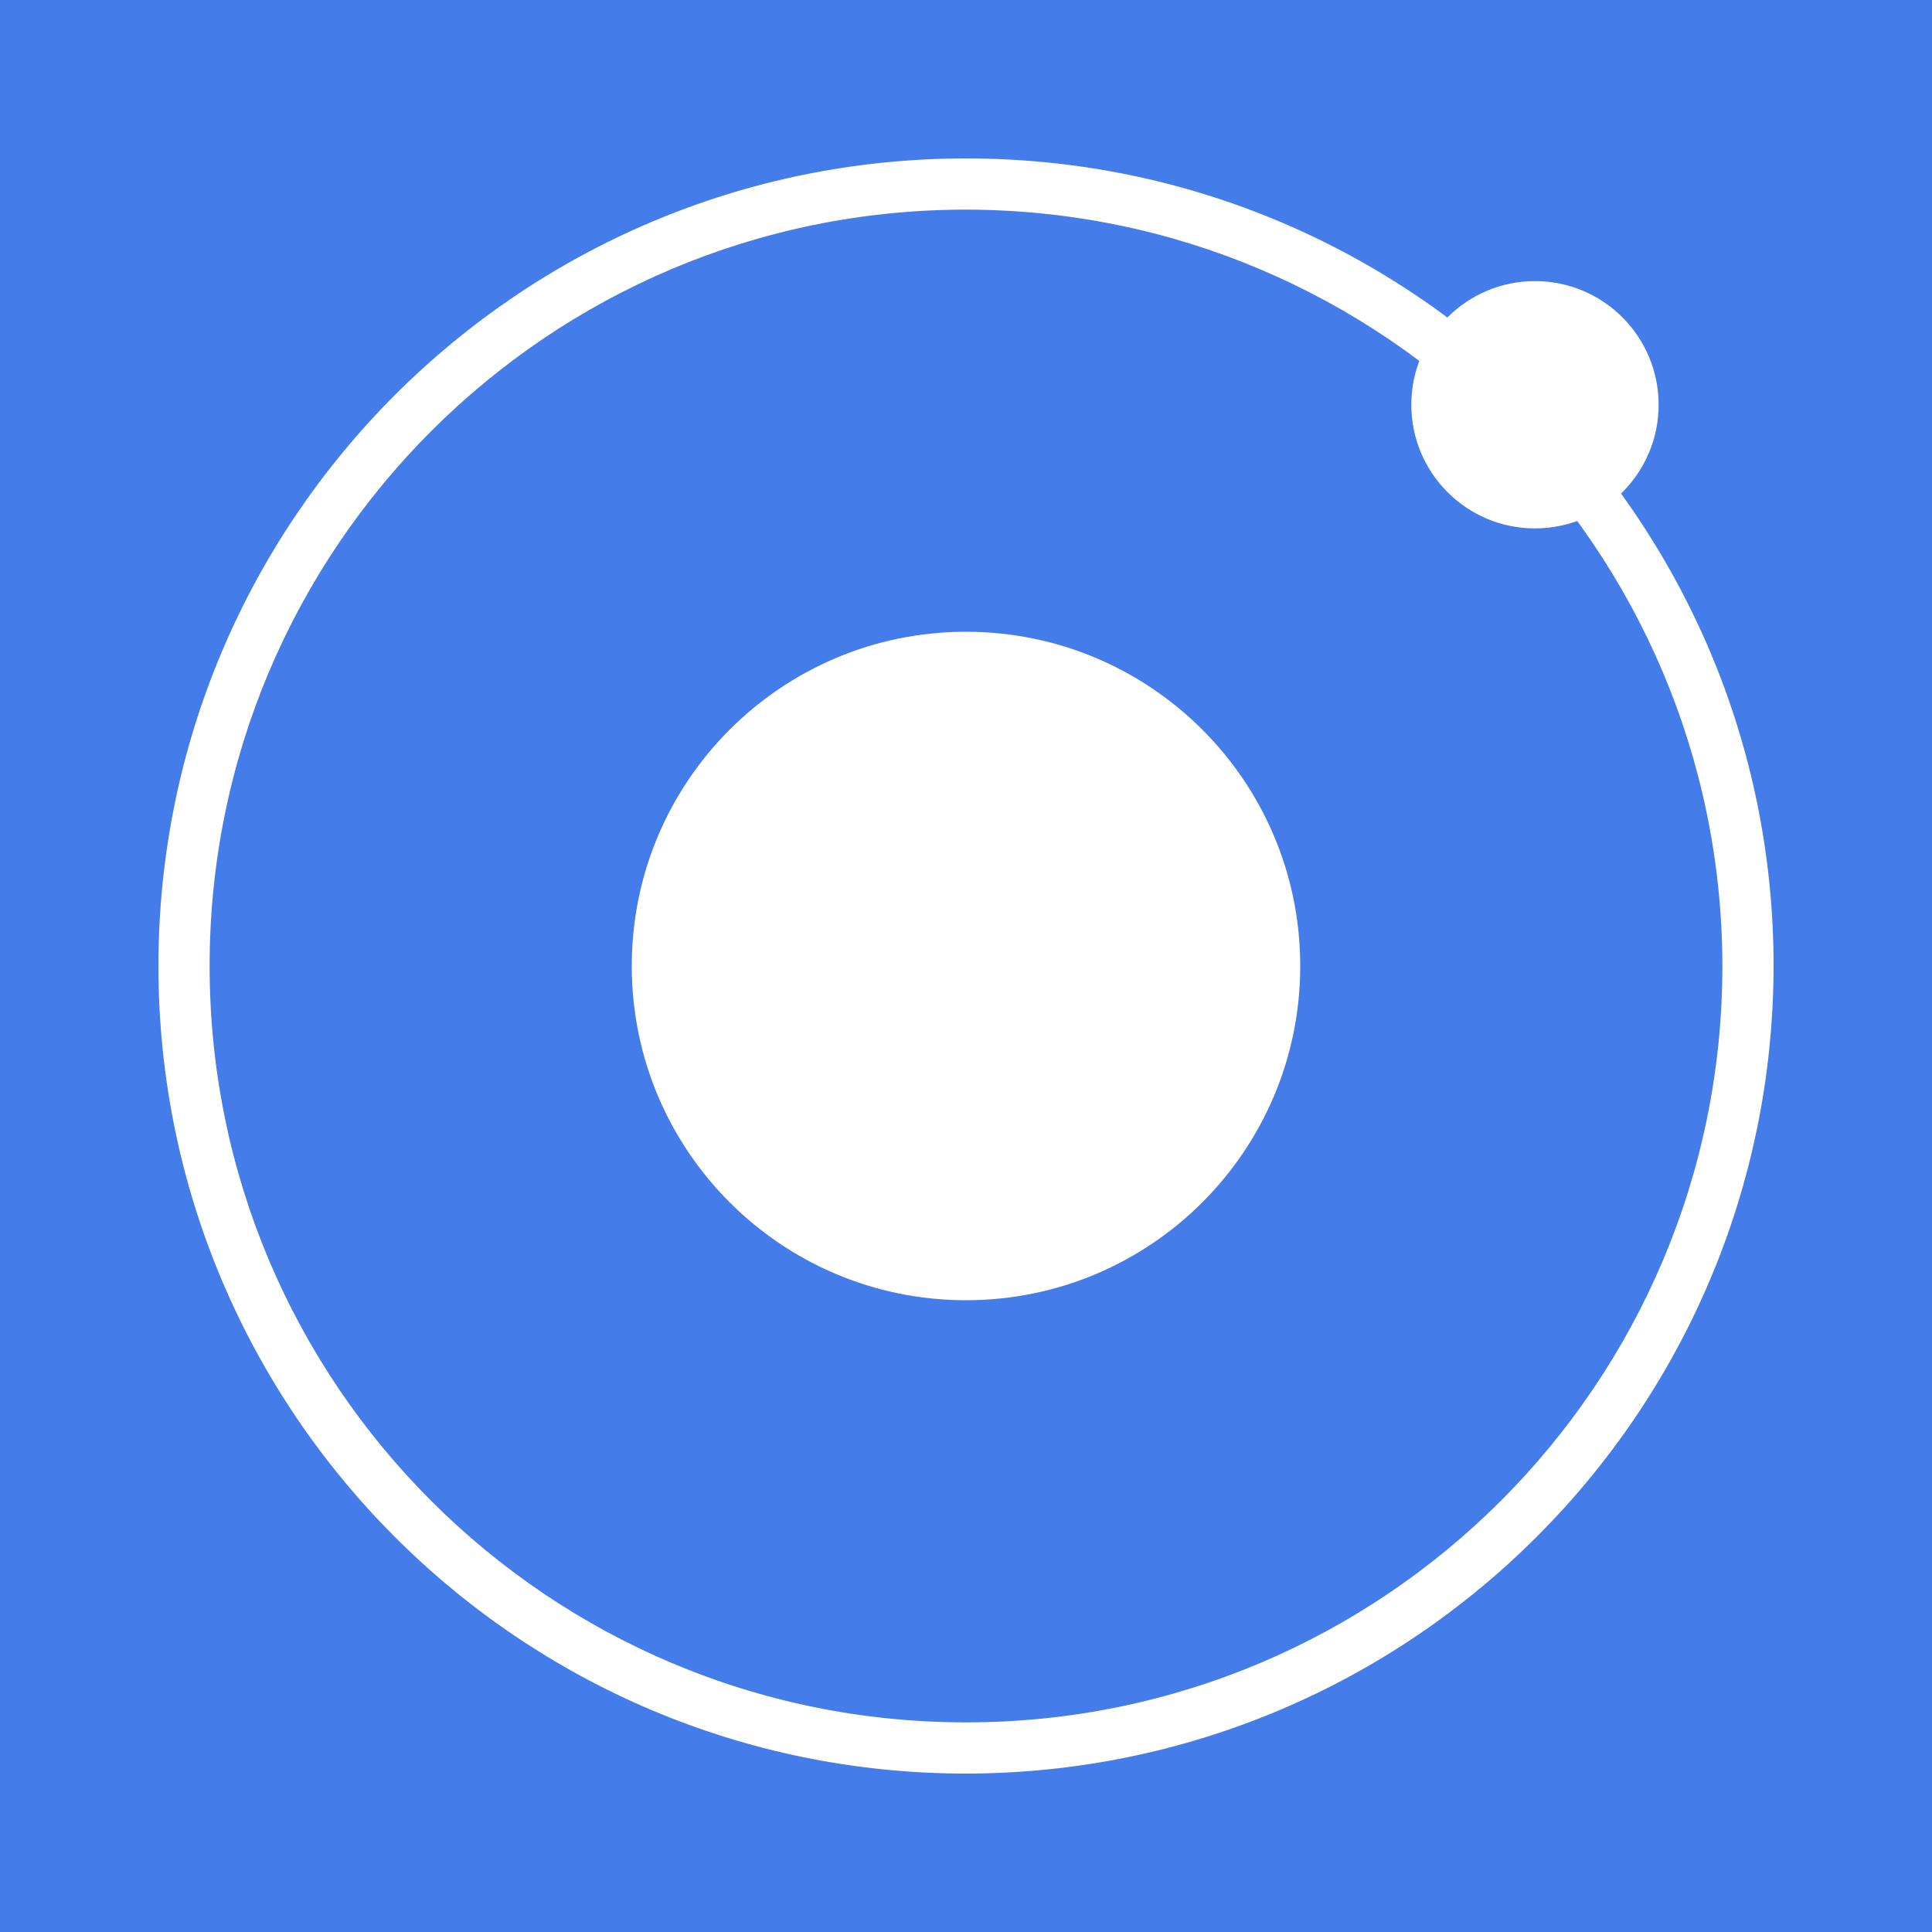
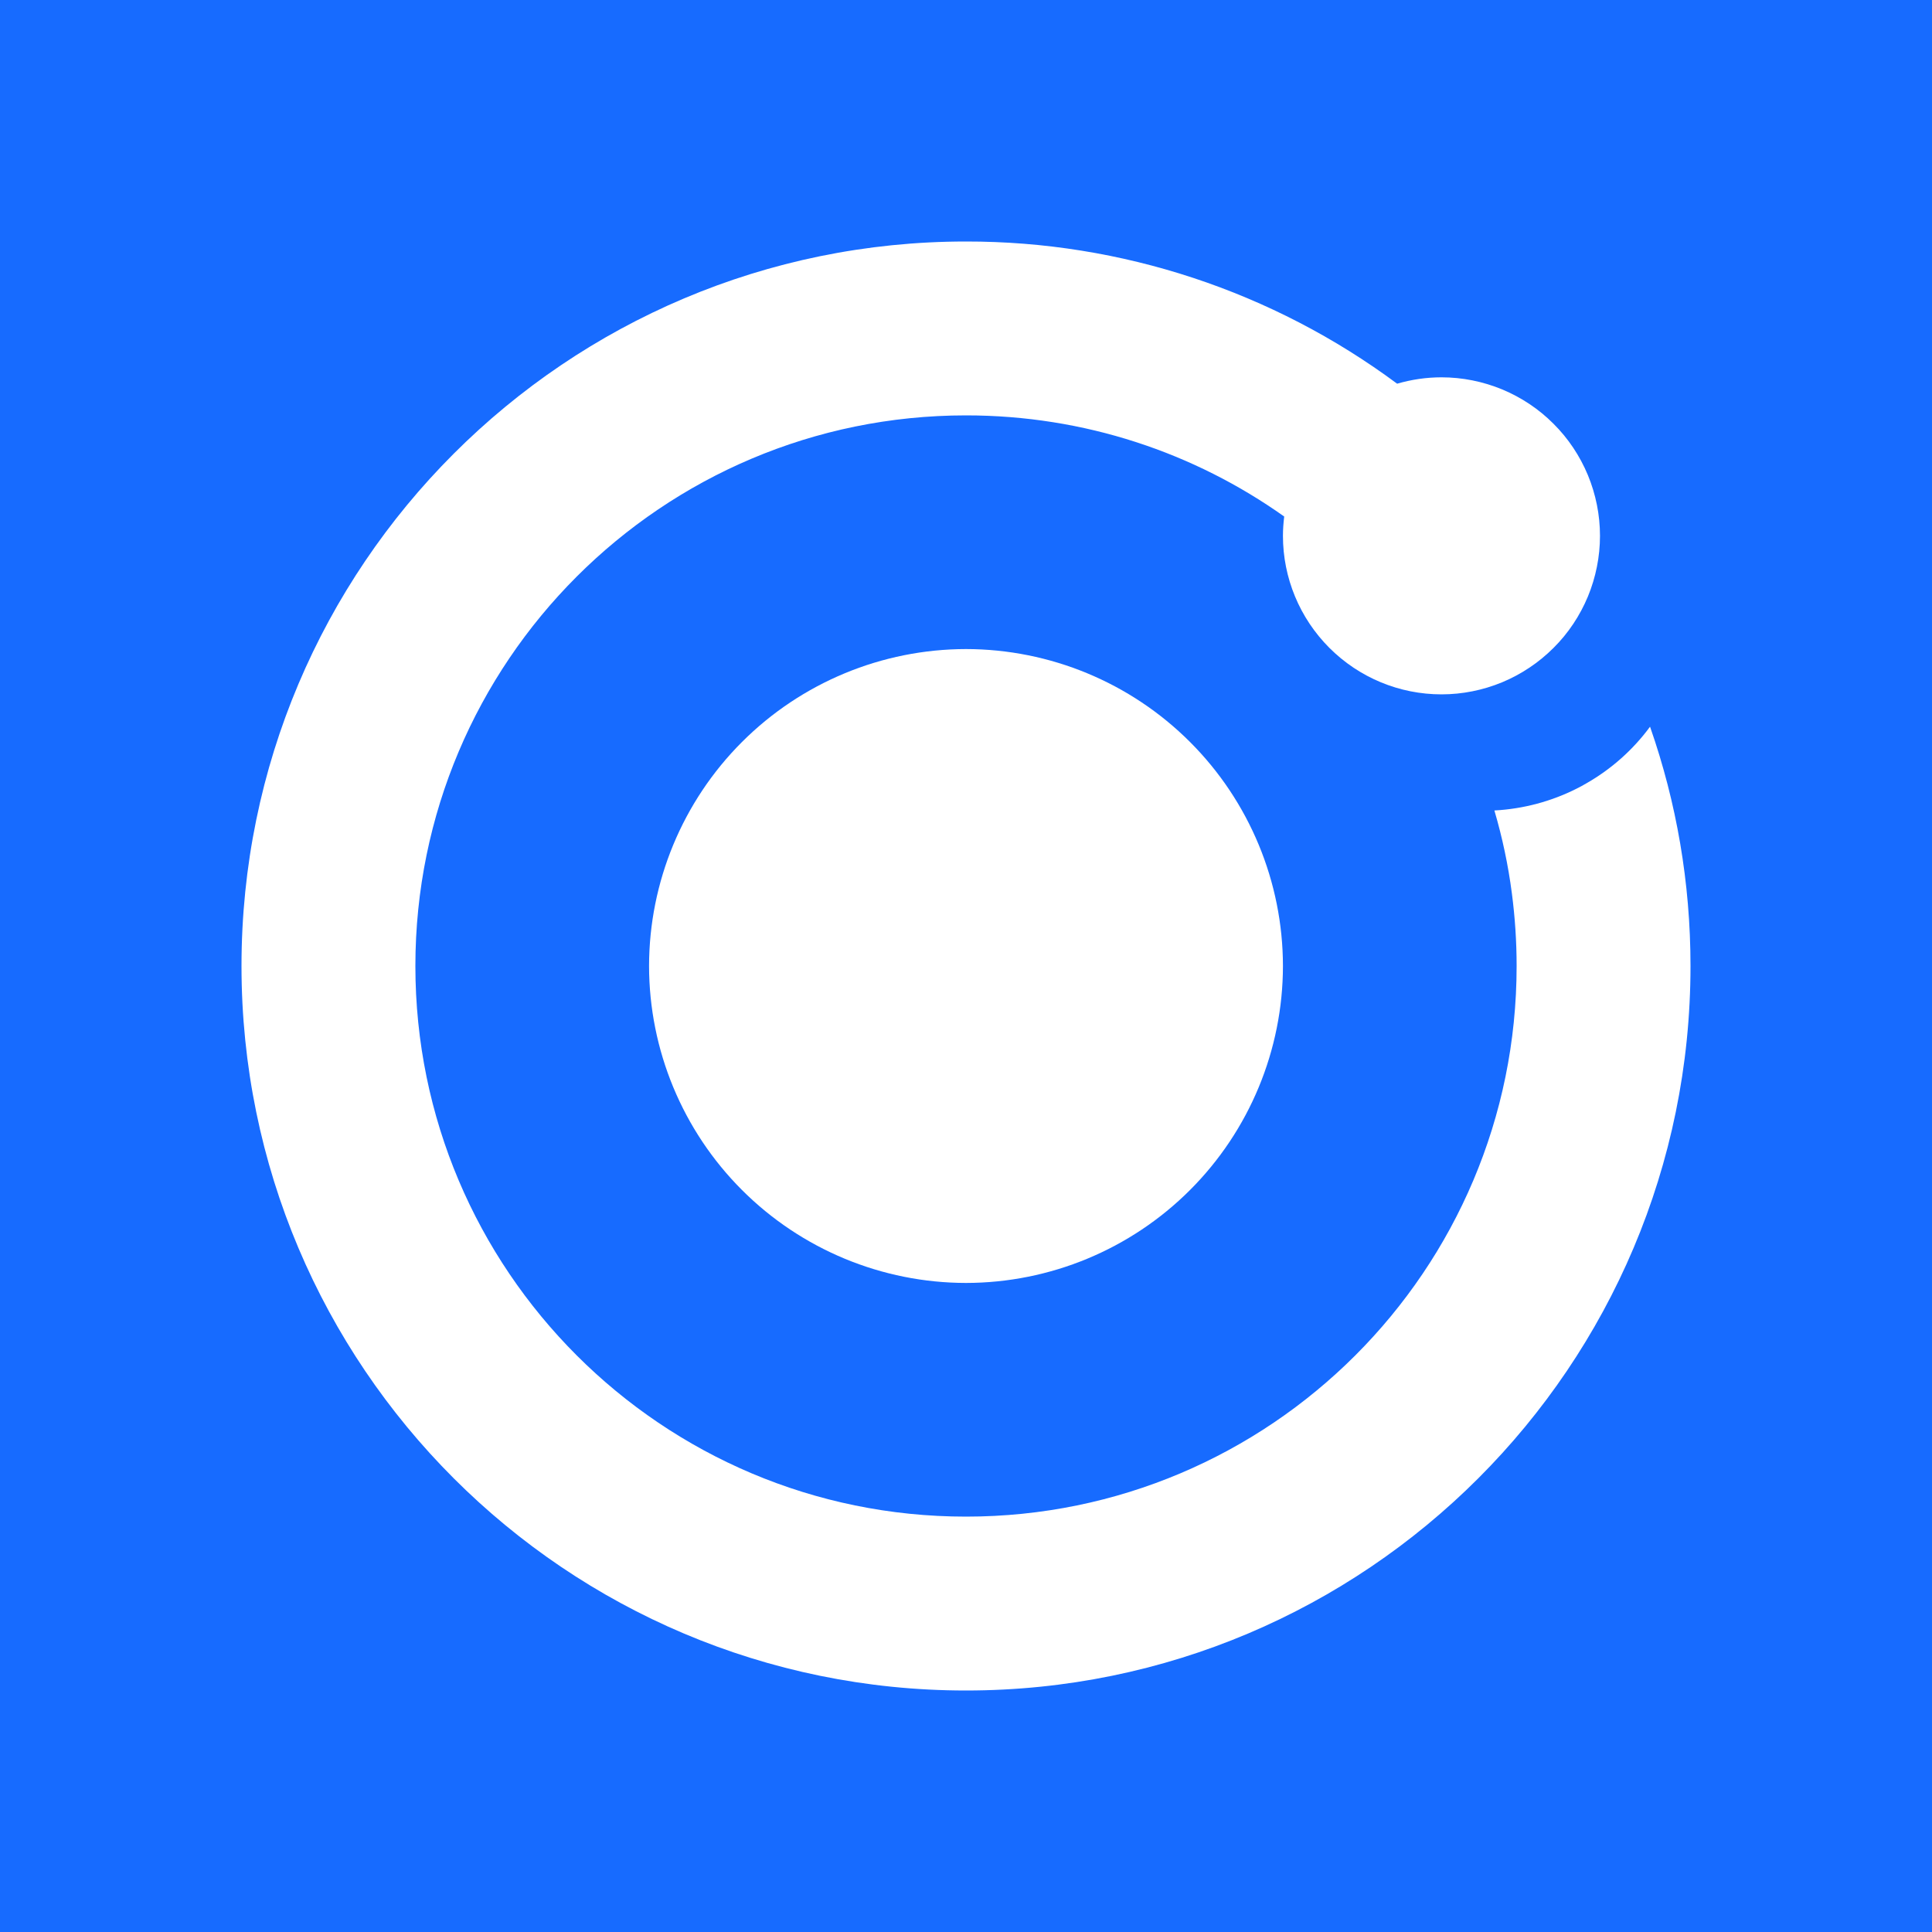
<svg xmlns="http://www.w3.org/2000/svg" viewBox="0 0 20 20">
-   <defs>
-     <style>.b{fill:#fff}</style>
-   </defs>
-   <path fill="#447ce9" d="M0 0h20v20H0z" />
-   <circle class="b" cx="15.89" cy="4.19" r="1.28" />
-   <circle class="b" cx="10" cy="10" r="3.46" />
-   <path class="b" d="M10 18.36A8.36 8.36 0 1118.36 10 8.37 8.37 0 0110 18.36zm0-16.19A7.83 7.83 0 1017.83 10 7.84 7.84 0 0010 2.17z" />
+   <rect width="100%" height="100%" fill="#176BFF" />
+   <path d="M10 4.3C6.852 4.3 4.3 6.852 4.3 10C4.3 13.148 6.852 15.7 10 15.7C13.148 15.7 15.7 13.148 15.7 10C15.7 9.745 15.683 9.495 15.651 9.249C15.613 8.956 15.552 8.67 15.471 8.394C15.47 8.392 15.47 8.391 15.47 8.39C15.489 8.389 15.509 8.387 15.529 8.386C15.824 8.362 16.111 8.278 16.373 8.137C16.39 8.128 16.407 8.118 16.424 8.108C16.681 7.961 16.905 7.762 17.081 7.523C17.082 7.526 17.083 7.528 17.084 7.531C17.354 8.305 17.5 9.136 17.5 10C17.5 14.142 14.142 17.5 10 17.5C5.858 17.5 2.5 14.142 2.5 10C2.5 5.858 5.858 2.5 10 2.5C11.61 2.498 13.175 3.016 14.463 3.972C14.611 3.929 14.765 3.906 14.922 3.906C15.138 3.906 15.351 3.949 15.55 4.031C15.749 4.114 15.93 4.234 16.082 4.387C16.235 4.539 16.355 4.72 16.438 4.919C16.52 5.118 16.563 5.331 16.563 5.547C16.563 5.762 16.52 5.976 16.438 6.175C16.355 6.374 16.235 6.555 16.082 6.707C15.93 6.859 15.749 6.98 15.55 7.063C15.351 7.145 15.138 7.188 14.922 7.188C14.487 7.188 14.07 7.015 13.762 6.707C13.454 6.399 13.281 5.982 13.281 5.547C13.281 5.48 13.286 5.413 13.294 5.347C12.364 4.687 11.227 4.3 10 4.3Z" fill="white" />
+   <path d="M12.319 12.319C11.704 12.934 10.87 13.28 10 13.281C9.13 13.28 8.296 12.934 7.681 12.319C7.066 11.704 6.72 10.87 6.719 10C6.72 9.13 7.066 8.296 7.681 7.681C8.296 7.066 9.13 6.72 10 6.719C10.87 6.72 11.704 7.066 12.319 7.681C12.934 8.296 13.28 9.13 13.281 10C13.28 10.87 12.934 11.704 12.319 12.319Z" fill="white" />
</svg>
